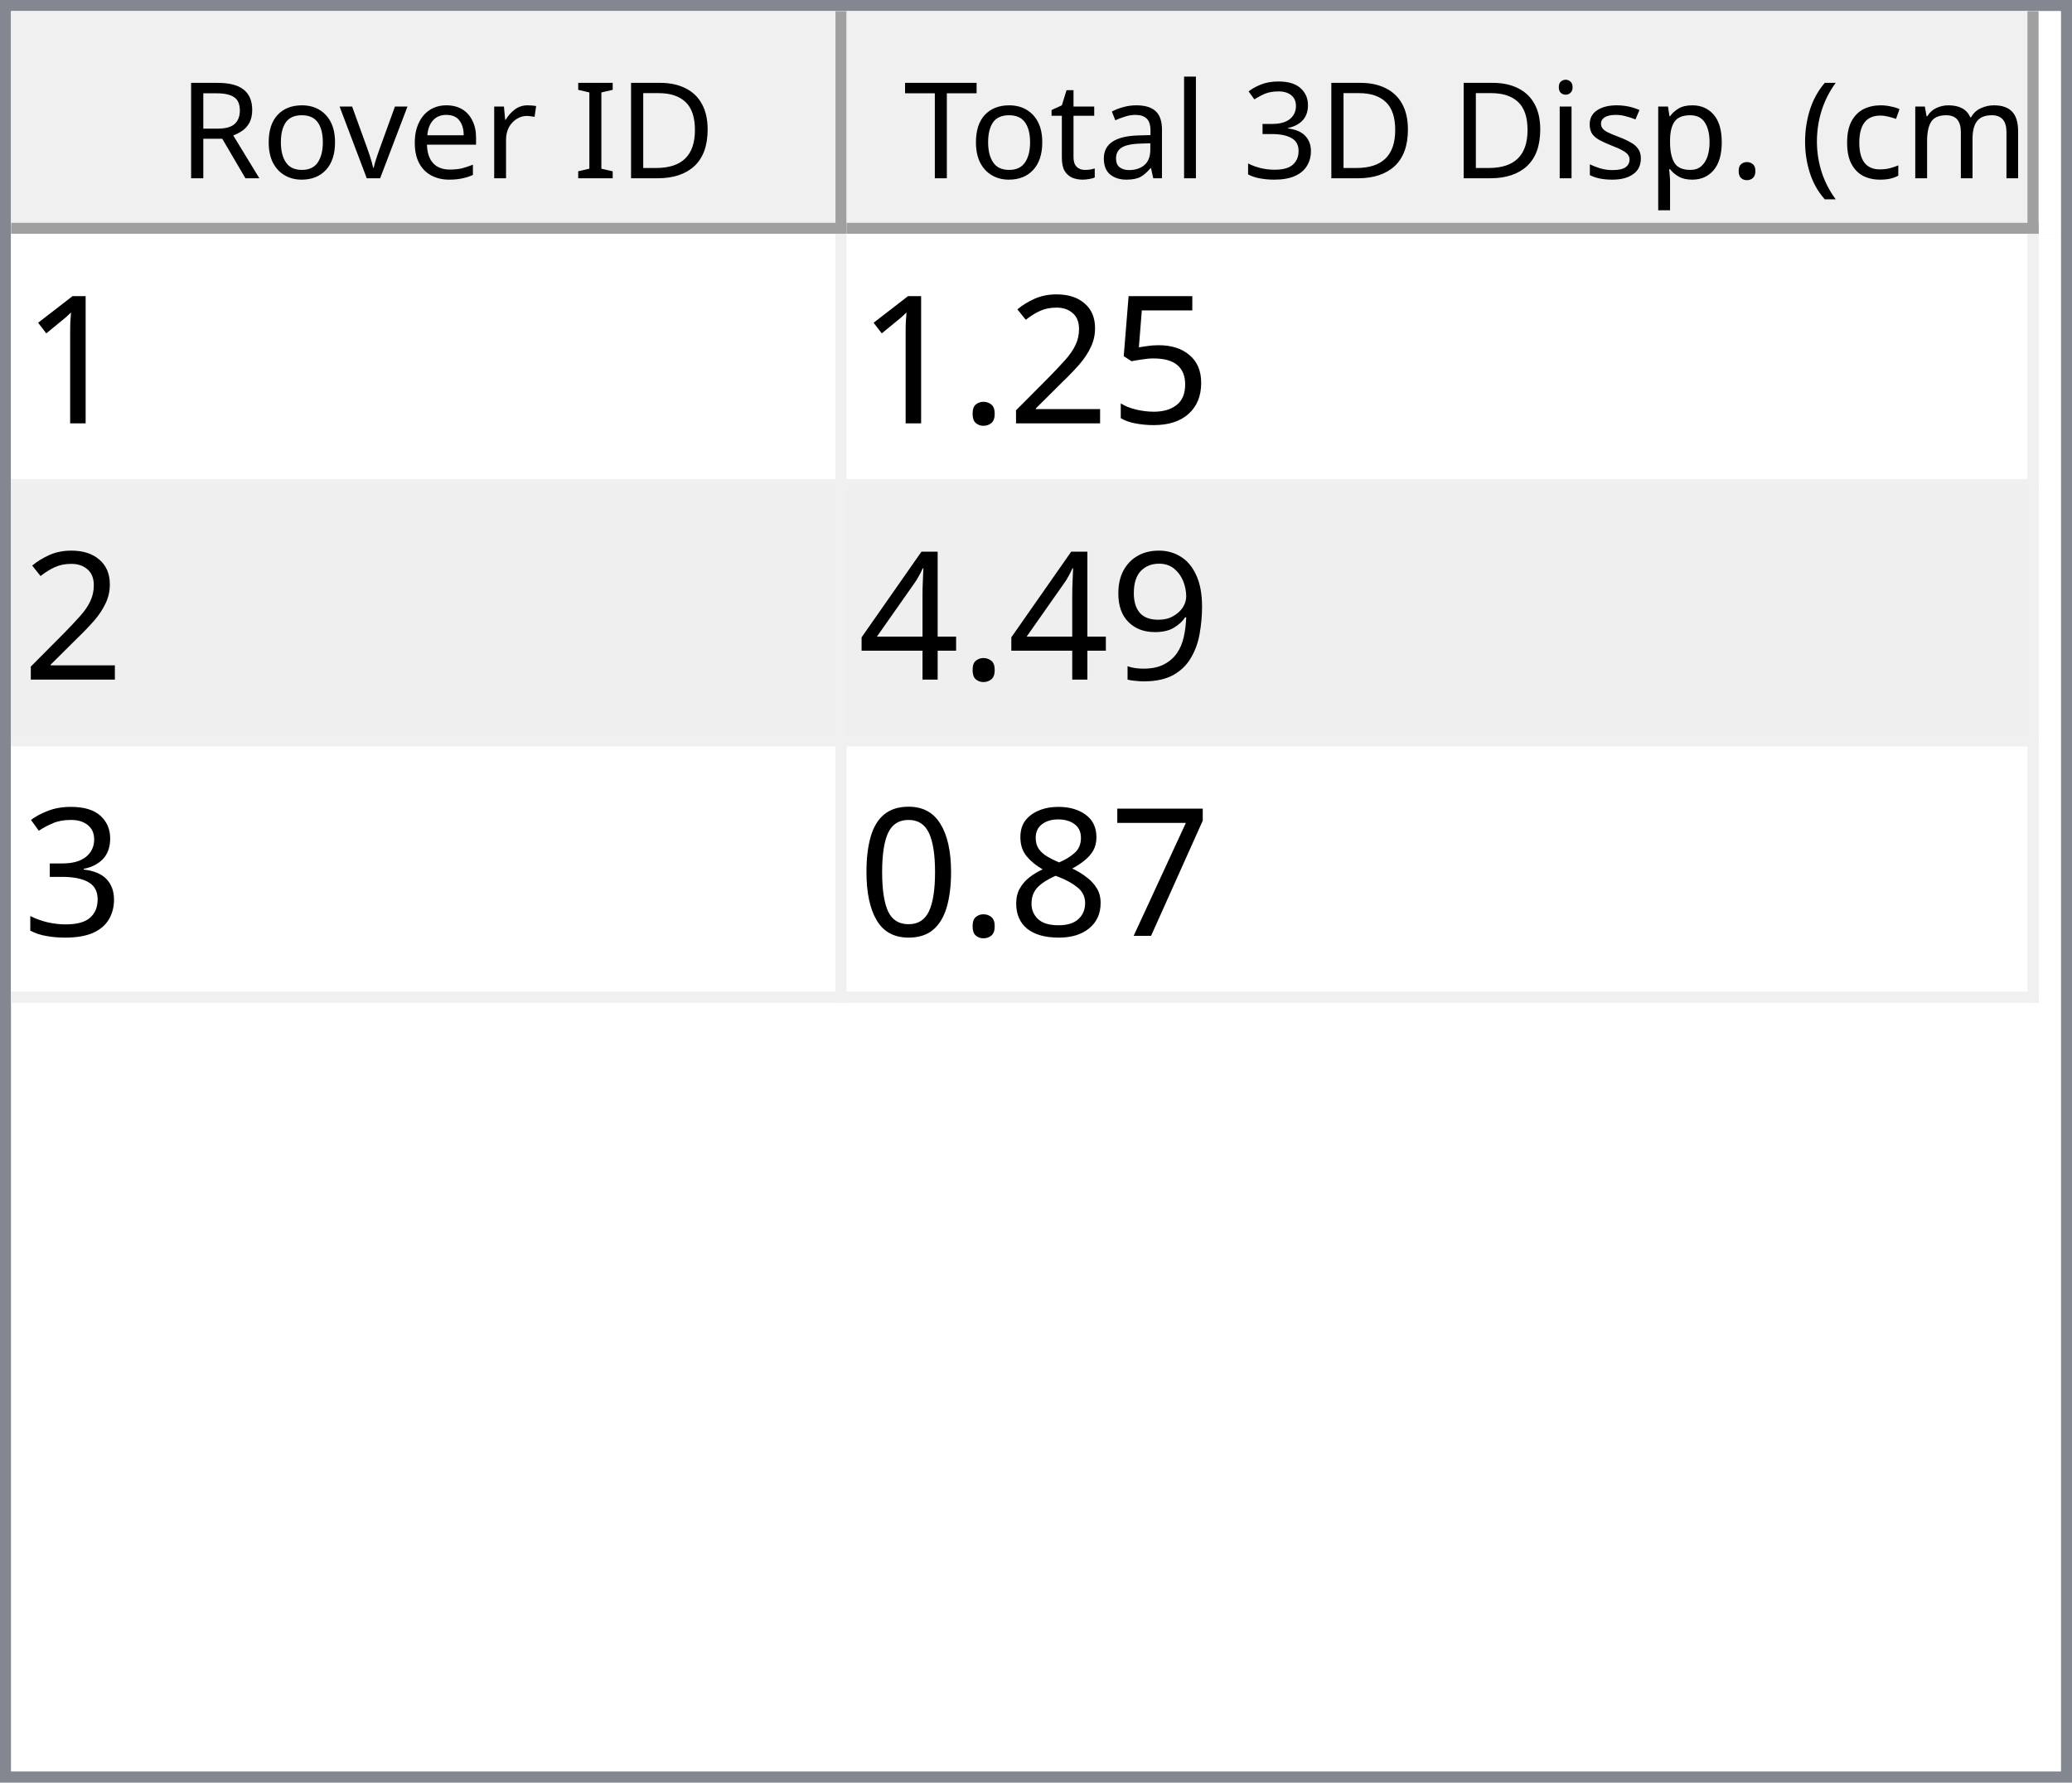
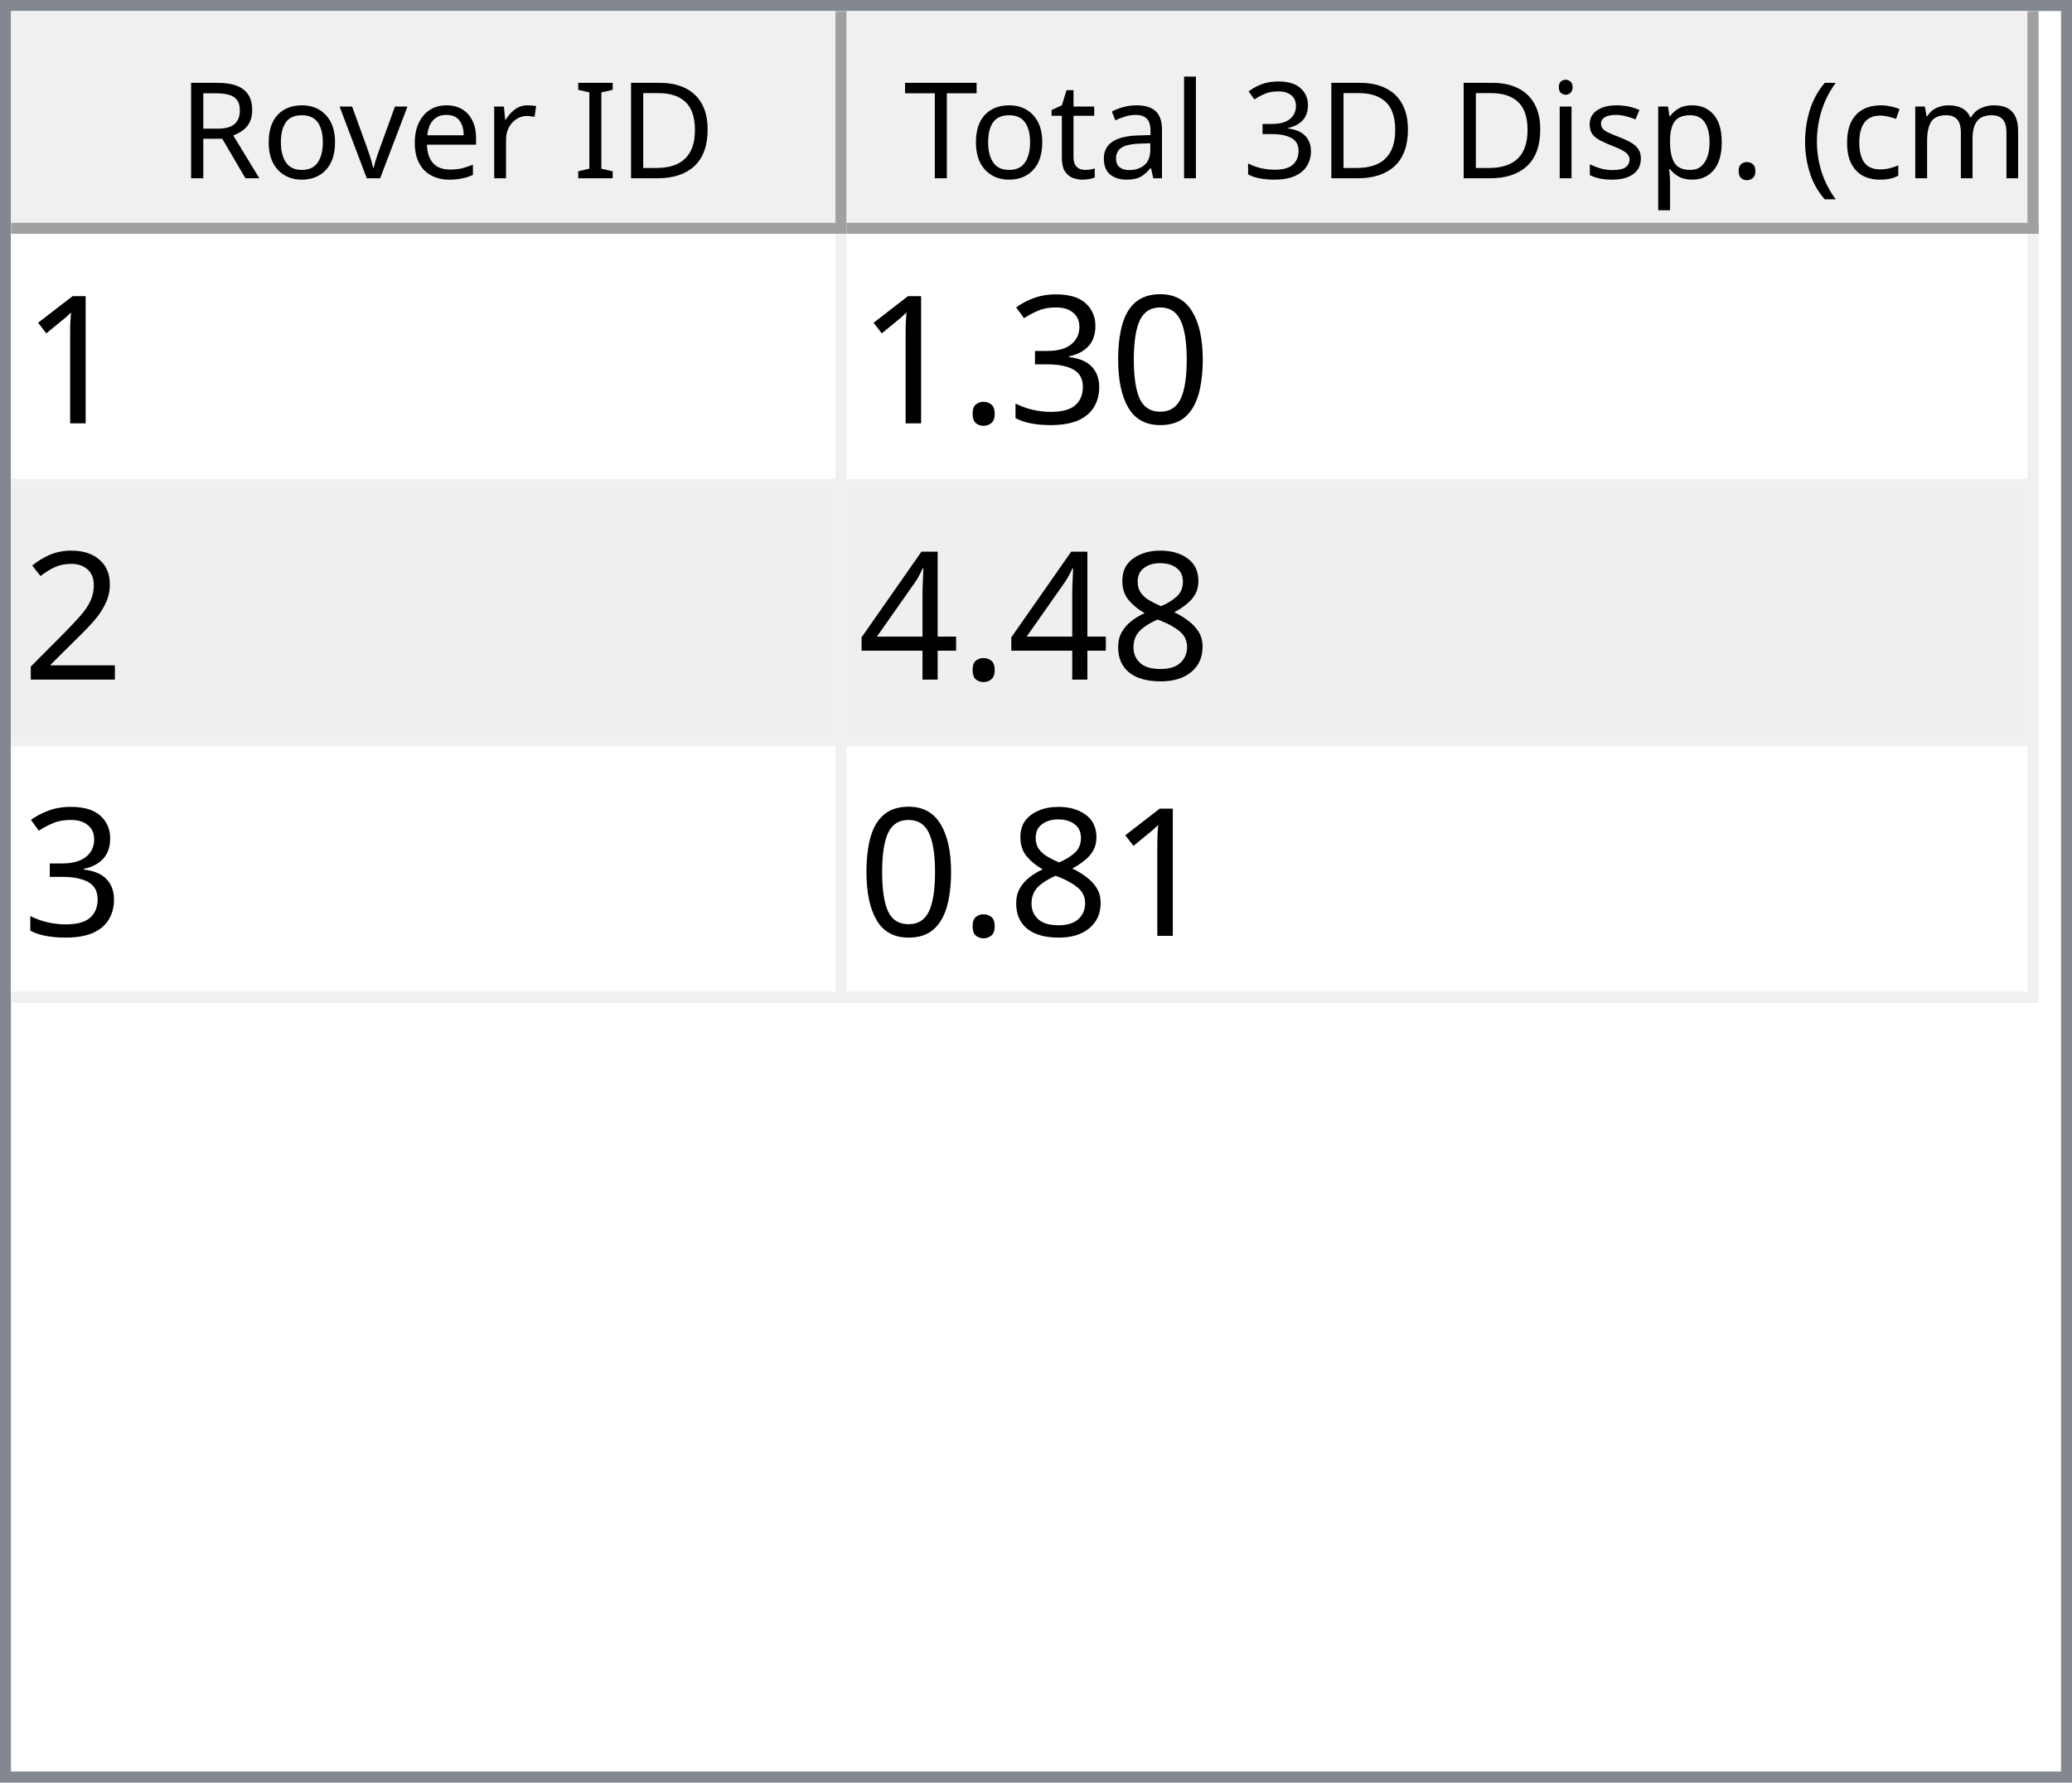
<svg xmlns="http://www.w3.org/2000/svg" style="fill-opacity:1; color-rendering:auto; color-interpolation:auto; text-rendering:auto; stroke:black; stroke-linecap:square; stroke-miterlimit:10; shape-rendering:auto; stroke-opacity:1; fill:black; stroke-dasharray:none; font-weight:normal; stroke-width:1; font-family:'Dialog'; font-style:normal; stroke-linejoin:miter; font-size:12px; stroke-dashoffset:0; image-rendering:auto;" width="186" height="160">
  <defs id="genericDefs" />
  <g>
    <defs id="defs1">
      <clipPath clipPathUnits="userSpaceOnUse" id="clipPath1">
        <path d="M0 0 L186 0 L186 160 L0 160 L0 0 Z" />
      </clipPath>
      <clipPath clipPathUnits="userSpaceOnUse" id="clipPath2">
        <path d="M0 0 L0 160 L186 160 L186 0 Z" />
      </clipPath>
      <clipPath clipPathUnits="userSpaceOnUse" id="clipPath3">
        <path d="M0 0 L0 20 L184 20 L184 0 Z" />
      </clipPath>
      <clipPath clipPathUnits="userSpaceOnUse" id="clipPath4">
        <path d="M0 0 L0 20 L75 20 L75 0 Z" />
      </clipPath>
      <clipPath clipPathUnits="userSpaceOnUse" id="clipPath5">
        <path d="M1 1 L1 19 L74 19 L74 1 Z" />
      </clipPath>
      <clipPath clipPathUnits="userSpaceOnUse" id="clipPath6">
        <path d="M0 0 L0 18 L73 18 L73 0 Z" />
      </clipPath>
      <clipPath clipPathUnits="userSpaceOnUse" id="clipPath7">
        <path d="M-0.5 -0.5 L-0.5 19.5 L74.5 19.5 L74.5 -0.5 Z" />
      </clipPath>
      <clipPath clipPathUnits="userSpaceOnUse" id="clipPath8">
        <path d="M0 0 L0 20 L107 20 L107 0 Z" />
      </clipPath>
      <clipPath clipPathUnits="userSpaceOnUse" id="clipPath9">
        <path d="M1 1 L1 19 L106 19 L106 1 Z" />
      </clipPath>
      <clipPath clipPathUnits="userSpaceOnUse" id="clipPath10">
        <path d="M0 0 L0 18 L105 18 L105 0 Z" />
      </clipPath>
      <clipPath clipPathUnits="userSpaceOnUse" id="clipPath11">
        <path d="M-0.5 -0.5 L-0.5 19.5 L106.5 19.5 L106.5 -0.5 Z" />
      </clipPath>
      <clipPath clipPathUnits="userSpaceOnUse" id="clipPath12">
        <path d="M0 0 L0 138 L184 138 L184 0 Z" />
      </clipPath>
      <clipPath clipPathUnits="userSpaceOnUse" id="clipPath13">
        <path d="M0 0 L0 69 L182 69 L182 0 Z" />
      </clipPath>
      <clipPath clipPathUnits="userSpaceOnUse" id="clipPath14">
        <path d="M-0.5 -0.5 L-0.5 68.5 L181.5 68.5 L181.5 -0.5 Z" />
      </clipPath>
      <clipPath clipPathUnits="userSpaceOnUse" id="clipPath15">
        <path d="M0 0 L0 22 L74 22 L74 0 Z" />
      </clipPath>
      <clipPath clipPathUnits="userSpaceOnUse" id="clipPath16">
        <path d="M0 0 L0 22 L106 22 L106 0 Z" />
      </clipPath>
      <font horiz-adv-x="64.551" id="font1">
        <font-face ascent="107.91" descent="25.098" units-per-em="100" style="font-style:normal; font-family:Segoe UI; font-weight:normal;" />
        <missing-glyph horiz-adv-x="64.551" d="M8.109 0 L8.109 68.266 L56.453 68.266 L56.453 0 L8.109 0 ZM15.328 7.234 L49.219 7.234 L49.219 61.031 L15.328 61.031 L15.328 7.234 Z" />
        <glyph unicode="D" horiz-adv-x="70.117" d="M9.188 0 L9.188 70.016 L28.516 70.016 Q65.531 70.016 65.531 35.891 Q65.531 19.672 55.25 9.836 Q44.969 0 27.734 0 L9.188 0 ZM17.391 62.594 L17.391 7.422 L27.828 7.422 Q41.609 7.422 49.273 14.797 Q56.938 22.172 56.938 35.688 Q56.938 62.594 28.328 62.594 L17.391 62.594 Z" />
        <glyph unicode="I" horiz-adv-x="26.611" d="M17.391 0 L9.188 0 L9.188 70.016 L17.391 70.016 L17.391 0 Z" />
        <glyph unicode=" " horiz-adv-x="27.393" d="" />
        <glyph unicode="r" horiz-adv-x="34.766" d="M34.188 41.891 Q32.078 43.5 28.125 43.5 Q23 43.5 19.555 38.672 Q16.109 33.844 16.109 25.484 L16.109 0 L8.109 0 L8.109 50 L16.109 50 L16.109 39.703 L16.312 39.703 Q18.016 44.969 21.531 47.922 Q25.047 50.875 29.391 50.875 Q32.516 50.875 34.188 50.203 L34.188 41.891 Z" />
        <glyph unicode="e" horiz-adv-x="52.295" d="M48.297 23 L12.984 23 Q13.188 14.656 17.484 10.109 Q21.781 5.562 29.297 5.562 Q37.75 5.562 44.828 11.141 L44.828 3.609 Q38.234 -1.172 27.391 -1.172 Q16.797 -1.172 10.742 5.641 Q4.688 12.453 4.688 24.812 Q4.688 36.469 11.305 43.82 Q17.922 51.172 27.734 51.172 Q37.547 51.172 42.922 44.828 Q48.297 38.484 48.297 27.203 L48.297 23 ZM40.094 29.781 Q40.047 36.719 36.75 40.578 Q33.453 44.438 27.594 44.438 Q21.922 44.438 17.969 40.383 Q14.016 36.328 13.094 29.781 L40.094 29.781 Z" />
        <glyph unicode="v" horiz-adv-x="47.9" d="M47.406 50 L27.484 0 L19.625 0 L0.688 50 L9.469 50 L22.172 13.672 Q23.578 9.672 23.922 6.688 L24.125 6.688 Q24.609 10.453 25.688 13.484 L38.969 50 L47.406 50 Z" />
        <glyph unicode="o" horiz-adv-x="58.594" d="M29 -1.172 Q17.922 -1.172 11.305 5.836 Q4.688 12.844 4.688 24.422 Q4.688 37.016 11.57 44.094 Q18.453 51.172 30.172 51.172 Q41.359 51.172 47.633 44.289 Q53.906 37.406 53.906 25.203 Q53.906 13.234 47.141 6.031 Q40.375 -1.172 29 -1.172 ZM29.594 44.438 Q21.875 44.438 17.383 39.188 Q12.891 33.938 12.891 24.703 Q12.891 15.828 17.43 10.695 Q21.969 5.562 29.594 5.562 Q37.359 5.562 41.531 10.594 Q45.703 15.625 45.703 24.906 Q45.703 34.281 41.531 39.359 Q37.359 44.438 29.594 44.438 Z" />
        <glyph unicode="R" horiz-adv-x="59.814" d="M59.375 0 L49.609 0 L37.891 19.625 Q36.281 22.359 34.766 24.289 Q33.25 26.219 31.664 27.438 Q30.078 28.656 28.25 29.219 Q26.422 29.781 24.125 29.781 L17.391 29.781 L17.391 0 L9.188 0 L9.188 70.016 L30.078 70.016 Q34.672 70.016 38.555 68.867 Q42.438 67.719 45.289 65.375 Q48.141 63.031 49.758 59.547 Q51.375 56.062 51.375 51.375 Q51.375 47.703 50.273 44.656 Q49.172 41.609 47.148 39.211 Q45.125 36.812 42.266 35.133 Q39.406 33.453 35.844 32.516 L35.844 32.328 Q37.594 31.547 38.891 30.547 Q40.188 29.547 41.359 28.18 Q42.531 26.812 43.68 25.078 Q44.828 23.344 46.234 21.047 L59.375 0 ZM17.391 62.594 L17.391 37.203 L28.516 37.203 Q31.594 37.203 34.203 38.133 Q36.812 39.062 38.719 40.797 Q40.625 42.531 41.703 45.047 Q42.781 47.562 42.781 50.688 Q42.781 56.297 39.141 59.445 Q35.5 62.594 28.609 62.594 L17.391 62.594 Z" />
        <glyph unicode=")" horiz-adv-x="30.176" d="M8.297 -15.922 L1.172 -15.922 Q16.406 2.344 16.406 26.812 Q16.406 51.469 1.078 70.016 L8.297 70.016 Q23.531 52.156 23.531 26.703 Q23.531 1.375 8.297 -15.922 Z" />
        <glyph unicode="m" horiz-adv-x="86.133" d="M79.109 0 L71.094 0 L71.094 28.719 Q71.094 37.016 68.531 40.727 Q65.969 44.438 59.906 44.438 Q54.781 44.438 51.195 39.75 Q47.609 35.062 47.609 28.516 L47.609 0 L39.594 0 L39.594 29.688 Q39.594 44.438 28.219 44.438 Q22.953 44.438 19.531 40.016 Q16.109 35.594 16.109 28.516 L16.109 0 L8.109 0 L8.109 50 L16.109 50 L16.109 42.094 L16.312 42.094 Q21.625 51.172 31.844 51.172 Q36.969 51.172 40.773 48.312 Q44.578 45.453 46 40.828 Q51.562 51.172 62.594 51.172 Q79.109 51.172 79.109 30.812 L79.109 0 Z" />
        <glyph unicode="c" horiz-adv-x="46.191" d="M42.188 2.297 Q36.422 -1.172 28.516 -1.172 Q17.828 -1.172 11.258 5.789 Q4.688 12.75 4.688 23.828 Q4.688 36.188 11.766 43.68 Q18.844 51.172 30.672 51.172 Q37.25 51.172 42.281 48.734 L42.281 40.531 Q36.719 44.438 30.375 44.438 Q22.703 44.438 17.797 38.945 Q12.891 33.453 12.891 24.516 Q12.891 15.719 17.508 10.641 Q22.125 5.562 29.891 5.562 Q36.422 5.562 42.188 9.906 L42.188 2.297 Z" />
        <glyph unicode="(" horiz-adv-x="30.176" d="M29.109 -15.922 L21.969 -15.922 Q6.844 1.375 6.844 26.703 Q6.844 52.156 21.969 70.016 L29.203 70.016 Q13.875 51.469 13.875 26.812 Q13.875 2.344 29.109 -15.922 Z" />
        <glyph unicode="." horiz-adv-x="21.68" d="M10.891 -1.078 Q8.641 -1.078 7.055 0.539 Q5.469 2.156 5.469 4.391 Q5.469 6.641 7.055 8.273 Q8.641 9.906 10.891 9.906 Q13.188 9.906 14.797 8.273 Q16.406 6.641 16.406 4.391 Q16.406 2.156 14.797 0.539 Q13.188 -1.078 10.891 -1.078 Z" />
        <glyph unicode="p" horiz-adv-x="58.789" d="M16.312 7.234 L16.109 7.234 L16.109 -23 L8.109 -23 L8.109 50 L16.109 50 L16.109 41.219 L16.312 41.219 Q22.219 51.172 33.594 51.172 Q43.266 51.172 48.688 44.461 Q54.109 37.75 54.109 26.469 Q54.109 13.922 48 6.375 Q41.891 -1.172 31.297 -1.172 Q21.578 -1.172 16.312 7.234 ZM16.109 27.391 L16.109 20.406 Q16.109 14.203 20.141 9.883 Q24.172 5.562 30.375 5.562 Q37.641 5.562 41.773 11.133 Q45.906 16.703 45.906 26.609 Q45.906 34.969 42.047 39.703 Q38.188 44.438 31.594 44.438 Q24.609 44.438 20.359 39.578 Q16.109 34.719 16.109 27.391 Z" />
        <glyph unicode="s" horiz-adv-x="42.432" d="M5.078 1.812 L5.078 10.406 Q11.625 5.562 19.484 5.562 Q30.031 5.562 30.031 12.594 Q30.031 14.594 29.125 15.992 Q28.219 17.391 26.68 18.461 Q25.141 19.531 23.07 20.383 Q21 21.234 18.609 22.172 Q15.281 23.484 12.766 24.828 Q10.25 26.172 8.57 27.859 Q6.891 29.547 6.031 31.695 Q5.172 33.844 5.172 36.719 Q5.172 40.234 6.789 42.945 Q8.406 45.656 11.086 47.484 Q13.766 49.312 17.211 50.242 Q20.656 51.172 24.312 51.172 Q30.812 51.172 35.938 48.922 L35.938 40.828 Q30.422 44.438 23.25 44.438 Q21 44.438 19.195 43.922 Q17.391 43.406 16.094 42.477 Q14.797 41.547 14.086 40.258 Q13.375 38.969 13.375 37.406 Q13.375 35.453 14.086 34.133 Q14.797 32.812 16.164 31.789 Q17.531 30.766 19.484 29.938 Q21.438 29.109 23.922 28.125 Q27.25 26.859 29.883 25.516 Q32.516 24.172 34.375 22.484 Q36.234 20.797 37.234 18.602 Q38.234 16.406 38.234 13.375 Q38.234 9.672 36.602 6.938 Q34.969 4.203 32.234 2.398 Q29.5 0.594 25.93 -0.289 Q22.359 -1.172 18.453 -1.172 Q10.75 -1.172 5.078 1.812 Z" />
        <glyph unicode="i" horiz-adv-x="24.219" d="M12.203 62.703 Q10.062 62.703 8.547 64.164 Q7.031 65.625 7.031 67.875 Q7.031 70.125 8.547 71.609 Q10.062 73.094 12.203 73.094 Q14.406 73.094 15.945 71.609 Q17.484 70.125 17.484 67.875 Q17.484 65.719 15.945 64.211 Q14.406 62.703 12.203 62.703 ZM16.109 0 L8.109 0 L8.109 50 L16.109 50 L16.109 0 Z" />
        <glyph unicode="3" horiz-adv-x="53.906" d="M46.531 19.828 Q46.531 15.094 44.75 11.211 Q42.969 7.328 39.719 4.57 Q36.469 1.812 31.93 0.297 Q27.391 -1.219 21.922 -1.219 Q11.922 -1.219 6 2.594 L6 11.188 Q13.094 5.609 22.219 5.609 Q25.875 5.609 28.828 6.539 Q31.781 7.469 33.906 9.227 Q36.031 10.984 37.18 13.477 Q38.328 15.969 38.328 19.094 Q38.328 32.812 18.797 32.812 L12.984 32.812 L12.984 39.594 L18.5 39.594 Q35.797 39.594 35.797 52.484 Q35.797 64.406 22.609 64.406 Q15.188 64.406 8.688 59.422 L8.688 67.188 Q15.375 71.188 24.609 71.188 Q29 71.188 32.57 69.969 Q36.141 68.75 38.68 66.555 Q41.219 64.359 42.609 61.281 Q44 58.203 44 54.5 Q44 40.672 30.031 36.719 L30.031 36.531 Q33.594 36.141 36.625 34.797 Q39.656 33.453 41.852 31.305 Q44.047 29.156 45.289 26.25 Q46.531 23.344 46.531 19.828 Z" />
        <glyph unicode="l" horiz-adv-x="24.219" d="M16.109 0 L8.109 0 L8.109 74.031 L16.109 74.031 L16.109 0 Z" />
        <glyph unicode="a" horiz-adv-x="50.879" d="M43.891 0 L35.891 0 L35.891 7.812 L35.688 7.812 Q30.469 -1.172 20.312 -1.172 Q12.844 -1.172 8.617 2.781 Q4.391 6.734 4.391 13.281 Q4.391 27.297 20.906 29.594 L35.891 31.688 Q35.891 44.438 25.594 44.438 Q16.547 44.438 9.281 38.281 L9.281 46.484 Q16.656 51.172 26.266 51.172 Q43.891 51.172 43.891 32.516 L43.891 0 ZM35.891 25.297 L23.828 23.641 Q18.266 22.859 15.43 20.875 Q12.594 18.891 12.594 13.875 Q12.594 10.203 15.211 7.883 Q17.828 5.562 22.172 5.562 Q28.125 5.562 32.008 9.742 Q35.891 13.922 35.891 20.312 L35.891 25.297 Z" />
        <glyph unicode="t" horiz-adv-x="33.887" d="M31.297 0.484 Q28.469 -1.078 23.828 -1.078 Q10.688 -1.078 10.688 13.578 L10.688 43.172 L2.094 43.172 L2.094 50 L10.688 50 L10.688 62.203 L18.703 64.797 L18.703 50 L31.297 50 L31.297 43.172 L18.703 43.172 L18.703 14.984 Q18.703 9.969 20.414 7.82 Q22.125 5.672 26.078 5.672 Q29.109 5.672 31.297 7.328 L31.297 0.484 Z" />
        <glyph unicode="T" horiz-adv-x="52.393" d="M50.594 62.594 L30.375 62.594 L30.375 0 L22.172 0 L22.172 62.594 L2 62.594 L2 70.016 L50.594 70.016 L50.594 62.594 Z" />
      </font>
      <font horiz-adv-x="75.0" id="font2">
        <font-face ascent="100.537" descent="21.973" units-per-em="100" style="font-style:normal; font-family:sans-serif; font-weight:normal;" />
        <missing-glyph horiz-adv-x="75.0" d="M12.5 0 L12.5 62.5 L62.5 62.5 L62.5 0 L12.5 0 ZM14.062 1.562 L60.938 1.562 L60.938 60.938 L14.062 60.938 L14.062 1.562 Z" />
        <glyph unicode="1" horiz-adv-x="55.615" d="M37.25 0 L28.469 0 L28.469 56 Q25.297 52.984 20.141 49.953 Q14.984 46.922 10.891 45.406 L10.891 53.906 Q18.266 57.375 23.781 62.305 Q29.297 67.234 31.594 71.875 L37.25 71.875 L37.25 0 Z" />
-         <glyph unicode="5" horiz-adv-x="55.615" d="M4.156 18.75 L13.375 19.531 Q14.406 12.797 18.141 9.398 Q21.875 6 27.156 6 Q33.5 6 37.891 10.789 Q42.281 15.578 42.281 23.484 Q42.281 31 38.062 35.352 Q33.844 39.703 27 39.703 Q22.75 39.703 19.336 37.773 Q15.922 35.844 13.969 32.766 L5.719 33.844 L12.641 70.609 L48.25 70.609 L48.25 62.203 L19.672 62.203 L15.828 42.969 Q22.266 47.469 29.344 47.469 Q38.719 47.469 45.164 40.969 Q51.609 34.469 51.609 24.266 Q51.609 14.547 45.953 7.469 Q39.062 -1.219 27.156 -1.219 Q17.391 -1.219 11.211 4.25 Q5.031 9.719 4.156 18.75 Z" />
+         <glyph unicode="0" horiz-adv-x="55.615" d="M4.156 35.297 Q4.156 48 6.766 55.742 Q9.375 63.484 14.523 67.68 Q19.672 71.875 27.484 71.875 Q33.25 71.875 37.594 69.555 Q41.938 67.234 44.773 62.867 Q47.609 58.5 49.219 52.227 Q50.828 45.953 50.828 35.297 Q50.828 22.703 48.242 14.969 Q45.656 7.234 40.508 3.008 Q35.359 -1.219 27.484 -1.219 Q17.141 -1.219 11.234 6.203 Q4.156 15.141 4.156 35.297 ZM13.188 35.297 Q13.188 17.672 17.312 11.836 Q21.438 6 27.484 6 Q33.547 6 37.672 11.859 Q41.797 17.719 41.797 35.297 Q41.797 52.984 37.672 58.789 Q33.547 64.594 27.391 64.594 Q21.344 64.594 17.719 59.469 Q13.188 52.938 13.188 35.297 Z" />
+         <glyph unicode="3" horiz-adv-x="55.615" d="M4.203 18.891 L12.984 20.062 Q14.5 12.594 18.141 9.297 Q21.781 6 27 6 Q33.203 6 37.477 10.297 Q41.75 14.594 41.75 20.953 Q41.75 27 37.797 30.93 Q33.844 34.859 27.734 34.859 Q25.25 34.859 21.531 33.891 L22.516 41.609 Q23.391 41.5 23.922 41.5 Q29.547 41.5 34.039 44.43 Q38.531 47.359 38.531 53.469 Q38.531 58.297 35.258 61.477 Q31.984 64.656 26.812 64.656 Q21.688 64.656 18.266 61.43 Q14.844 58.203 13.875 51.766 L5.078 53.328 Q6.688 62.156 12.398 67.016 Q18.109 71.875 26.609 71.875 Q32.469 71.875 37.398 69.359 Q42.328 66.844 44.945 62.5 Q47.562 58.156 47.562 53.266 Q47.562 48.641 45.07 44.828 Q42.578 41.016 37.703 38.766 Q44.047 37.312 47.562 32.695 Q51.078 28.078 51.078 21.141 Q51.078 11.766 44.242 5.25 Q37.406 -1.266 26.953 -1.266 Q17.531 -1.266 11.305 4.352 Q5.078 9.969 4.203 18.891 Z" />
+         <glyph unicode="." horiz-adv-x="27.783" d="M9.078 0 L9.078 10.016 L19.094 10.016 L19.094 0 L9.078 0 Z" />
        <glyph unicode="2" horiz-adv-x="55.615" d="M50.344 8.453 L50.344 0 L3.031 0 Q2.938 3.172 4.047 6.109 Q5.859 10.938 9.836 15.625 Q13.812 20.312 21.344 26.469 Q33.016 36.031 37.117 41.625 Q41.219 47.219 41.219 52.203 Q41.219 57.422 37.477 61.008 Q33.734 64.594 27.734 64.594 Q21.391 64.594 17.578 60.789 Q13.766 56.984 13.719 50.25 L4.688 51.172 Q5.609 61.281 11.664 66.578 Q17.719 71.875 27.938 71.875 Q38.234 71.875 44.242 66.164 Q50.25 60.453 50.25 52 Q50.25 47.703 48.492 43.555 Q46.734 39.406 42.656 34.812 Q38.578 30.219 29.109 22.219 Q21.188 15.578 18.945 13.211 Q16.703 10.844 15.234 8.453 L50.344 8.453 Z" />
-         <glyph unicode="." horiz-adv-x="27.783" d="M9.078 0 L9.078 10.016 L19.094 10.016 L19.094 0 L9.078 0 Z" />
-         <glyph unicode="9" horiz-adv-x="55.615" d="M5.469 16.547 L13.922 17.328 Q14.984 11.375 18.016 8.688 Q21.047 6 25.781 6 Q29.828 6 32.883 7.859 Q35.938 9.719 37.891 12.82 Q39.844 15.922 41.164 21.195 Q42.484 26.469 42.484 31.938 Q42.484 32.516 42.438 33.688 Q39.797 29.5 35.234 26.883 Q30.672 24.266 25.344 24.266 Q16.453 24.266 10.305 30.711 Q4.156 37.156 4.156 47.703 Q4.156 58.594 10.578 65.234 Q17 71.875 26.656 71.875 Q33.641 71.875 39.43 68.117 Q45.219 64.359 48.219 57.398 Q51.219 50.438 51.219 37.25 Q51.219 23.531 48.242 15.406 Q45.266 7.281 39.383 3.031 Q33.5 -1.219 25.594 -1.219 Q17.188 -1.219 11.867 3.445 Q6.547 8.109 5.469 16.547 ZM41.453 48.141 Q41.453 55.719 37.43 60.156 Q33.406 64.594 27.734 64.594 Q21.875 64.594 17.531 59.812 Q13.188 55.031 13.188 47.406 Q13.188 40.578 17.312 36.305 Q21.438 32.031 27.484 32.031 Q33.594 32.031 37.523 36.305 Q41.453 40.578 41.453 48.141 Z" />
+         <glyph unicode="8" horiz-adv-x="55.615" d="M17.672 38.812 Q12.203 40.828 9.57 44.539 Q6.938 48.25 6.938 53.422 Q6.938 61.234 12.555 66.555 Q18.172 71.875 27.484 71.875 Q36.859 71.875 42.578 66.43 Q48.297 60.984 48.297 53.172 Q48.297 48.188 45.68 44.508 Q43.062 40.828 37.75 38.812 Q44.344 36.672 47.781 31.883 Q51.219 27.094 51.219 20.453 Q51.219 11.281 44.727 5.031 Q38.234 -1.219 27.641 -1.219 Q17.047 -1.219 10.547 5.055 Q4.047 11.328 4.047 20.703 Q4.047 27.688 7.594 32.398 Q11.141 37.109 17.672 38.812 ZM15.922 53.719 Q15.922 48.641 19.195 45.414 Q22.469 42.188 27.688 42.188 Q32.766 42.188 36.016 45.383 Q39.266 48.578 39.266 53.219 Q39.266 58.062 35.914 61.359 Q32.562 64.656 27.594 64.656 Q22.562 64.656 19.242 61.43 Q15.922 58.203 15.922 53.719 ZM13.094 20.656 Q13.094 16.891 14.875 13.375 Q16.656 9.859 20.172 7.93 Q23.688 6 27.734 6 Q34.031 6 38.133 10.055 Q42.234 14.109 42.234 20.359 Q42.234 26.703 38.016 30.859 Q33.797 35.016 27.438 35.016 Q21.234 35.016 17.164 30.914 Q13.094 26.812 13.094 20.656 Z" />
        <glyph unicode="4" horiz-adv-x="55.615" d="M32.328 0 L32.328 17.141 L1.266 17.141 L1.266 25.203 L33.938 71.578 L41.109 71.578 L41.109 25.203 L50.781 25.203 L50.781 17.141 L41.109 17.141 L41.109 0 L32.328 0 ZM32.328 25.203 L32.328 57.469 L9.906 25.203 L32.328 25.203 Z" />
-         <glyph unicode="3" horiz-adv-x="55.615" d="M4.203 18.891 L12.984 20.062 Q14.5 12.594 18.141 9.297 Q21.781 6 27 6 Q33.203 6 37.477 10.297 Q41.75 14.594 41.75 20.953 Q41.75 27 37.797 30.93 Q33.844 34.859 27.734 34.859 Q25.25 34.859 21.531 33.891 L22.516 41.609 Q23.391 41.5 23.922 41.5 Q29.547 41.5 34.039 44.43 Q38.531 47.359 38.531 53.469 Q38.531 58.297 35.258 61.477 Q31.984 64.656 26.812 64.656 Q21.688 64.656 18.266 61.43 Q14.844 58.203 13.875 51.766 L5.078 53.328 Q6.688 62.156 12.398 67.016 Q18.109 71.875 26.609 71.875 Q32.469 71.875 37.398 69.359 Q42.328 66.844 44.945 62.5 Q47.562 58.156 47.562 53.266 Q47.562 48.641 45.07 44.828 Q42.578 41.016 37.703 38.766 Q44.047 37.312 47.562 32.695 Q51.078 28.078 51.078 21.141 Q51.078 11.766 44.242 5.25 Q37.406 -1.266 26.953 -1.266 Q17.531 -1.266 11.305 4.352 Q5.078 9.969 4.203 18.891 Z" />
-         <glyph unicode="7" horiz-adv-x="55.615" d="M4.734 62.203 L4.734 70.656 L51.078 70.656 L51.078 63.812 Q44.234 56.547 37.523 44.484 Q30.812 32.422 27.156 19.672 Q24.516 10.688 23.781 0 L14.75 0 Q14.891 8.453 18.062 20.414 Q21.234 32.375 27.172 43.484 Q33.109 54.594 39.797 62.203 L4.734 62.203 Z" />
-         <glyph unicode="8" horiz-adv-x="55.615" d="M17.672 38.812 Q12.203 40.828 9.57 44.539 Q6.938 48.25 6.938 53.422 Q6.938 61.234 12.555 66.555 Q18.172 71.875 27.484 71.875 Q36.859 71.875 42.578 66.43 Q48.297 60.984 48.297 53.172 Q48.297 48.188 45.68 44.508 Q43.062 40.828 37.75 38.812 Q44.344 36.672 47.781 31.883 Q51.219 27.094 51.219 20.453 Q51.219 11.281 44.727 5.031 Q38.234 -1.219 27.641 -1.219 Q17.047 -1.219 10.547 5.055 Q4.047 11.328 4.047 20.703 Q4.047 27.688 7.594 32.398 Q11.141 37.109 17.672 38.812 ZM15.922 53.719 Q15.922 48.641 19.195 45.414 Q22.469 42.188 27.688 42.188 Q32.766 42.188 36.016 45.383 Q39.266 48.578 39.266 53.219 Q39.266 58.062 35.914 61.359 Q32.562 64.656 27.594 64.656 Q22.562 64.656 19.242 61.43 Q15.922 58.203 15.922 53.719 ZM13.094 20.656 Q13.094 16.891 14.875 13.375 Q16.656 9.859 20.172 7.93 Q23.688 6 27.734 6 Q34.031 6 38.133 10.055 Q42.234 14.109 42.234 20.359 Q42.234 26.703 38.016 30.859 Q33.797 35.016 27.438 35.016 Q21.234 35.016 17.164 30.914 Q13.094 26.812 13.094 20.656 Z" />
-         <glyph unicode="0" horiz-adv-x="55.615" d="M4.156 35.297 Q4.156 48 6.766 55.742 Q9.375 63.484 14.523 67.68 Q19.672 71.875 27.484 71.875 Q33.25 71.875 37.594 69.555 Q41.938 67.234 44.773 62.867 Q47.609 58.5 49.219 52.227 Q50.828 45.953 50.828 35.297 Q50.828 22.703 48.242 14.969 Q45.656 7.234 40.508 3.008 Q35.359 -1.219 27.484 -1.219 Q17.141 -1.219 11.234 6.203 Q4.156 15.141 4.156 35.297 ZM13.188 35.297 Q13.188 17.672 17.312 11.836 Q21.438 6 27.484 6 Q33.547 6 37.672 11.859 Q41.797 17.719 41.797 35.297 Q41.797 52.984 37.672 58.789 Q33.547 64.594 27.391 64.594 Q21.344 64.594 17.719 59.469 Q13.188 52.938 13.188 35.297 Z" />
      </font>
    </defs>
    <g style="fill:white; stroke:white;">
      <rect x="0" y="0" width="186" style="clip-path:url(#clipPath1); stroke:none;" height="160" />
    </g>
    <g style="fill:white; text-rendering:optimizeSpeed; color-rendering:optimizeSpeed; image-rendering:optimizeSpeed; shape-rendering:crispEdges; stroke:white; color-interpolation:sRGB;">
      <rect x="0" width="186" height="160" y="0" style="stroke:none;" />
      <path style="stroke:none;" d="M0 160 L186 160 L186 0 L0 0 Z" />
    </g>
    <g style="fill:rgb(240,240,240); font-family:'Segoe UI'; stroke:rgb(240,240,240);">
      <rect x="0" y="0" width="186" style="clip-path:url(#clipPath2); stroke:none;" height="160" />
    </g>
    <g style="fill:rgb(130,135,144); font-family:'Segoe UI'; stroke:rgb(130,135,144);">
      <path d="M0 0 L186 0 L186 160 L0 160 L0 0 ZM1 1 L185 1 L185 159 L1 159 L1 1 Z" style="fill-rule:evenodd; clip-path:url(#clipPath2); stroke:none;" />
    </g>
    <g style="fill:white; font-family:'Segoe UI'; stroke:white;" transform="translate(1,1)">
      <rect x="0" y="0" width="184" style="clip-path:url(#clipPath3); stroke:none;" height="20" />
    </g>
    <g style="fill:rgb(240,240,240); font-family:'Segoe UI'; stroke:rgb(240,240,240);" transform="translate(1,1)">
      <rect x="0" y="0" width="75" style="clip-path:url(#clipPath4); stroke:none;" height="20" />
    </g>
    <g style="font-family:'Segoe UI';" transform="translate(2,2)">
      <text x="14" xml:space="preserve" y="14" style="clip-path:url(#clipPath6); stroke:none;">Rover ID</text>
    </g>
    <g style="fill:rgb(160,160,160); font-family:'Segoe UI'; stroke:rgb(160,160,160); stroke-linejoin:bevel;" transform="translate(1.5,1.5)">
      <line x1="74" x2="74" y1="0" style="fill:none; clip-path:url(#clipPath7);" y2="19" />
    </g>
    <g style="fill:rgb(160,160,160); font-family:'Segoe UI'; stroke:rgb(160,160,160); stroke-linejoin:bevel;" transform="matrix(1,0,0,1,1,1) translate(0.5,0.5)">
      <line x1="0" x2="74" y1="19" style="fill:none; clip-path:url(#clipPath7);" y2="19" />
    </g>
    <g style="fill:rgb(240,240,240); font-family:'Segoe UI'; stroke:rgb(240,240,240);" transform="translate(76,1)">
      <rect x="0" y="0" width="107" style="clip-path:url(#clipPath8); stroke:none;" height="20" />
    </g>
    <g style="font-family:'Segoe UI';" transform="translate(77,2)">
      <text x="1" xml:space="preserve" y="14" style="clip-path:url(#clipPath10); stroke:none;"> Total 3D Disp. (cm)</text>
    </g>
    <g style="fill:rgb(160,160,160); font-family:'Segoe UI'; stroke:rgb(160,160,160); stroke-linejoin:bevel;" transform="translate(76.5,1.5)">
      <line x1="106" x2="106" y1="0" style="fill:none; clip-path:url(#clipPath11);" y2="19" />
    </g>
    <g style="fill:rgb(160,160,160); font-family:'Segoe UI'; stroke:rgb(160,160,160); stroke-linejoin:bevel;" transform="matrix(1,0,0,1,76,1) translate(0.5,0.5)">
      <line x1="0" x2="106" y1="19" style="fill:none; clip-path:url(#clipPath11);" y2="19" />
    </g>
    <g style="fill:white; font-family:'Segoe UI'; stroke:white;" transform="translate(1,21)">
      <rect x="0" y="0" width="184" style="clip-path:url(#clipPath12); stroke:none;" height="138" />
    </g>
    <g style="fill:rgb(240,240,240); font-size:16px; font-family:sans-serif; stroke:rgb(240,240,240);" transform="translate(1,21)">
      <rect x="0" y="0" width="182" style="clip-path:url(#clipPath13); stroke:none;" height="69" />
      <line transform="translate(0.5,0.5)" x1="0" x2="181" y1="22" style="clip-path:url(#clipPath14); fill:none; stroke-linejoin:bevel;" y2="22" />
    </g>
    <g transform="matrix(1,0,0,1,1,21) translate(0.5,0.5)" style="fill:rgb(240,240,240); font-size:16px; font-family:sans-serif; stroke:rgb(240,240,240); stroke-linejoin:bevel;">
      <line x1="0" x2="181" y1="45" style="fill:none; clip-path:url(#clipPath14);" y2="45" />
    </g>
    <g transform="matrix(1,0,0,1,1,21) translate(0.5,0.5)" style="fill:rgb(240,240,240); font-size:16px; font-family:sans-serif; stroke:rgb(240,240,240); stroke-linejoin:bevel;">
      <line x1="0" x2="181" y1="68" style="fill:none; clip-path:url(#clipPath14);" y2="68" />
    </g>
    <g transform="matrix(1,0,0,1,1,21) translate(0.5,0.5)" style="fill:rgb(240,240,240); font-size:16px; font-family:sans-serif; stroke:rgb(240,240,240); stroke-linejoin:bevel;">
      <line x1="74" x2="74" y1="0" style="fill:none; clip-path:url(#clipPath14);" y2="68" />
    </g>
    <g transform="matrix(1,0,0,1,1,21) translate(0.5,0.5)" style="fill:rgb(240,240,240); font-size:16px; font-family:sans-serif; stroke:rgb(240,240,240); stroke-linejoin:bevel;">
      <line x1="181" x2="181" y1="0" style="fill:none; clip-path:url(#clipPath14);" y2="68" />
    </g>
    <g style="fill:white; font-size:16px; font-family:sans-serif; stroke:white;" transform="matrix(1,0,0,1,1,21)">
      <rect x="0" y="0" width="74" style="clip-path:url(#clipPath15); stroke:none;" height="22" />
      <text x="1" y="17" style="fill:black; clip-path:url(#clipPath15); stroke:none;" xml:space="preserve">1</text>
    </g>
    <g style="fill:white; font-size:16px; font-family:sans-serif; stroke:white;" transform="matrix(1,0,0,1,1,21) translate(75,0)">
      <rect x="0" y="0" width="106" style="clip-path:url(#clipPath16); stroke:none;" height="22" />
-       <text x="1" y="17" style="fill:black; clip-path:url(#clipPath16); stroke:none;" xml:space="preserve">1.25</text>
+       <text x="1" y="17" style="fill:black; clip-path:url(#clipPath16); stroke:none;" xml:space="preserve">1.30</text>
    </g>
    <g style="fill:rgb(239,239,239); font-size:16px; font-family:sans-serif; stroke:rgb(239,239,239);" transform="matrix(1,0,0,1,1,21) translate(0,23)">
      <rect x="0" y="0" width="74" style="clip-path:url(#clipPath15); stroke:none;" height="22" />
      <text x="1" y="17" style="fill:black; clip-path:url(#clipPath15); stroke:none;" xml:space="preserve">2</text>
    </g>
    <g style="fill:rgb(239,239,239); font-size:16px; font-family:sans-serif; stroke:rgb(239,239,239);" transform="matrix(1,0,0,1,1,21) translate(75,23)">
      <rect x="0" y="0" width="106" style="clip-path:url(#clipPath16); stroke:none;" height="22" />
-       <text x="1" y="17" style="fill:black; clip-path:url(#clipPath16); stroke:none;" xml:space="preserve">4.49</text>
+       <text x="1" y="17" style="fill:black; clip-path:url(#clipPath16); stroke:none;" xml:space="preserve">4.48</text>
    </g>
    <g style="fill:white; font-size:16px; font-family:sans-serif; stroke:white;" transform="matrix(1,0,0,1,1,21) translate(0,46)">
      <rect x="0" y="0" width="74" style="clip-path:url(#clipPath15); stroke:none;" height="22" />
      <text x="1" y="17" style="fill:black; clip-path:url(#clipPath15); stroke:none;" xml:space="preserve">3</text>
    </g>
    <g style="fill:white; font-size:16px; font-family:sans-serif; stroke:white;" transform="matrix(1,0,0,1,1,21) translate(75,46)">
      <rect x="0" y="0" width="106" style="clip-path:url(#clipPath16); stroke:none;" height="22" />
-       <text x="1" y="17" style="fill:black; clip-path:url(#clipPath16); stroke:none;" xml:space="preserve">0.87</text>
+       <text x="1" y="17" style="fill:black; clip-path:url(#clipPath16); stroke:none;" xml:space="preserve">0.81</text>
    </g>
  </g>
</svg>
